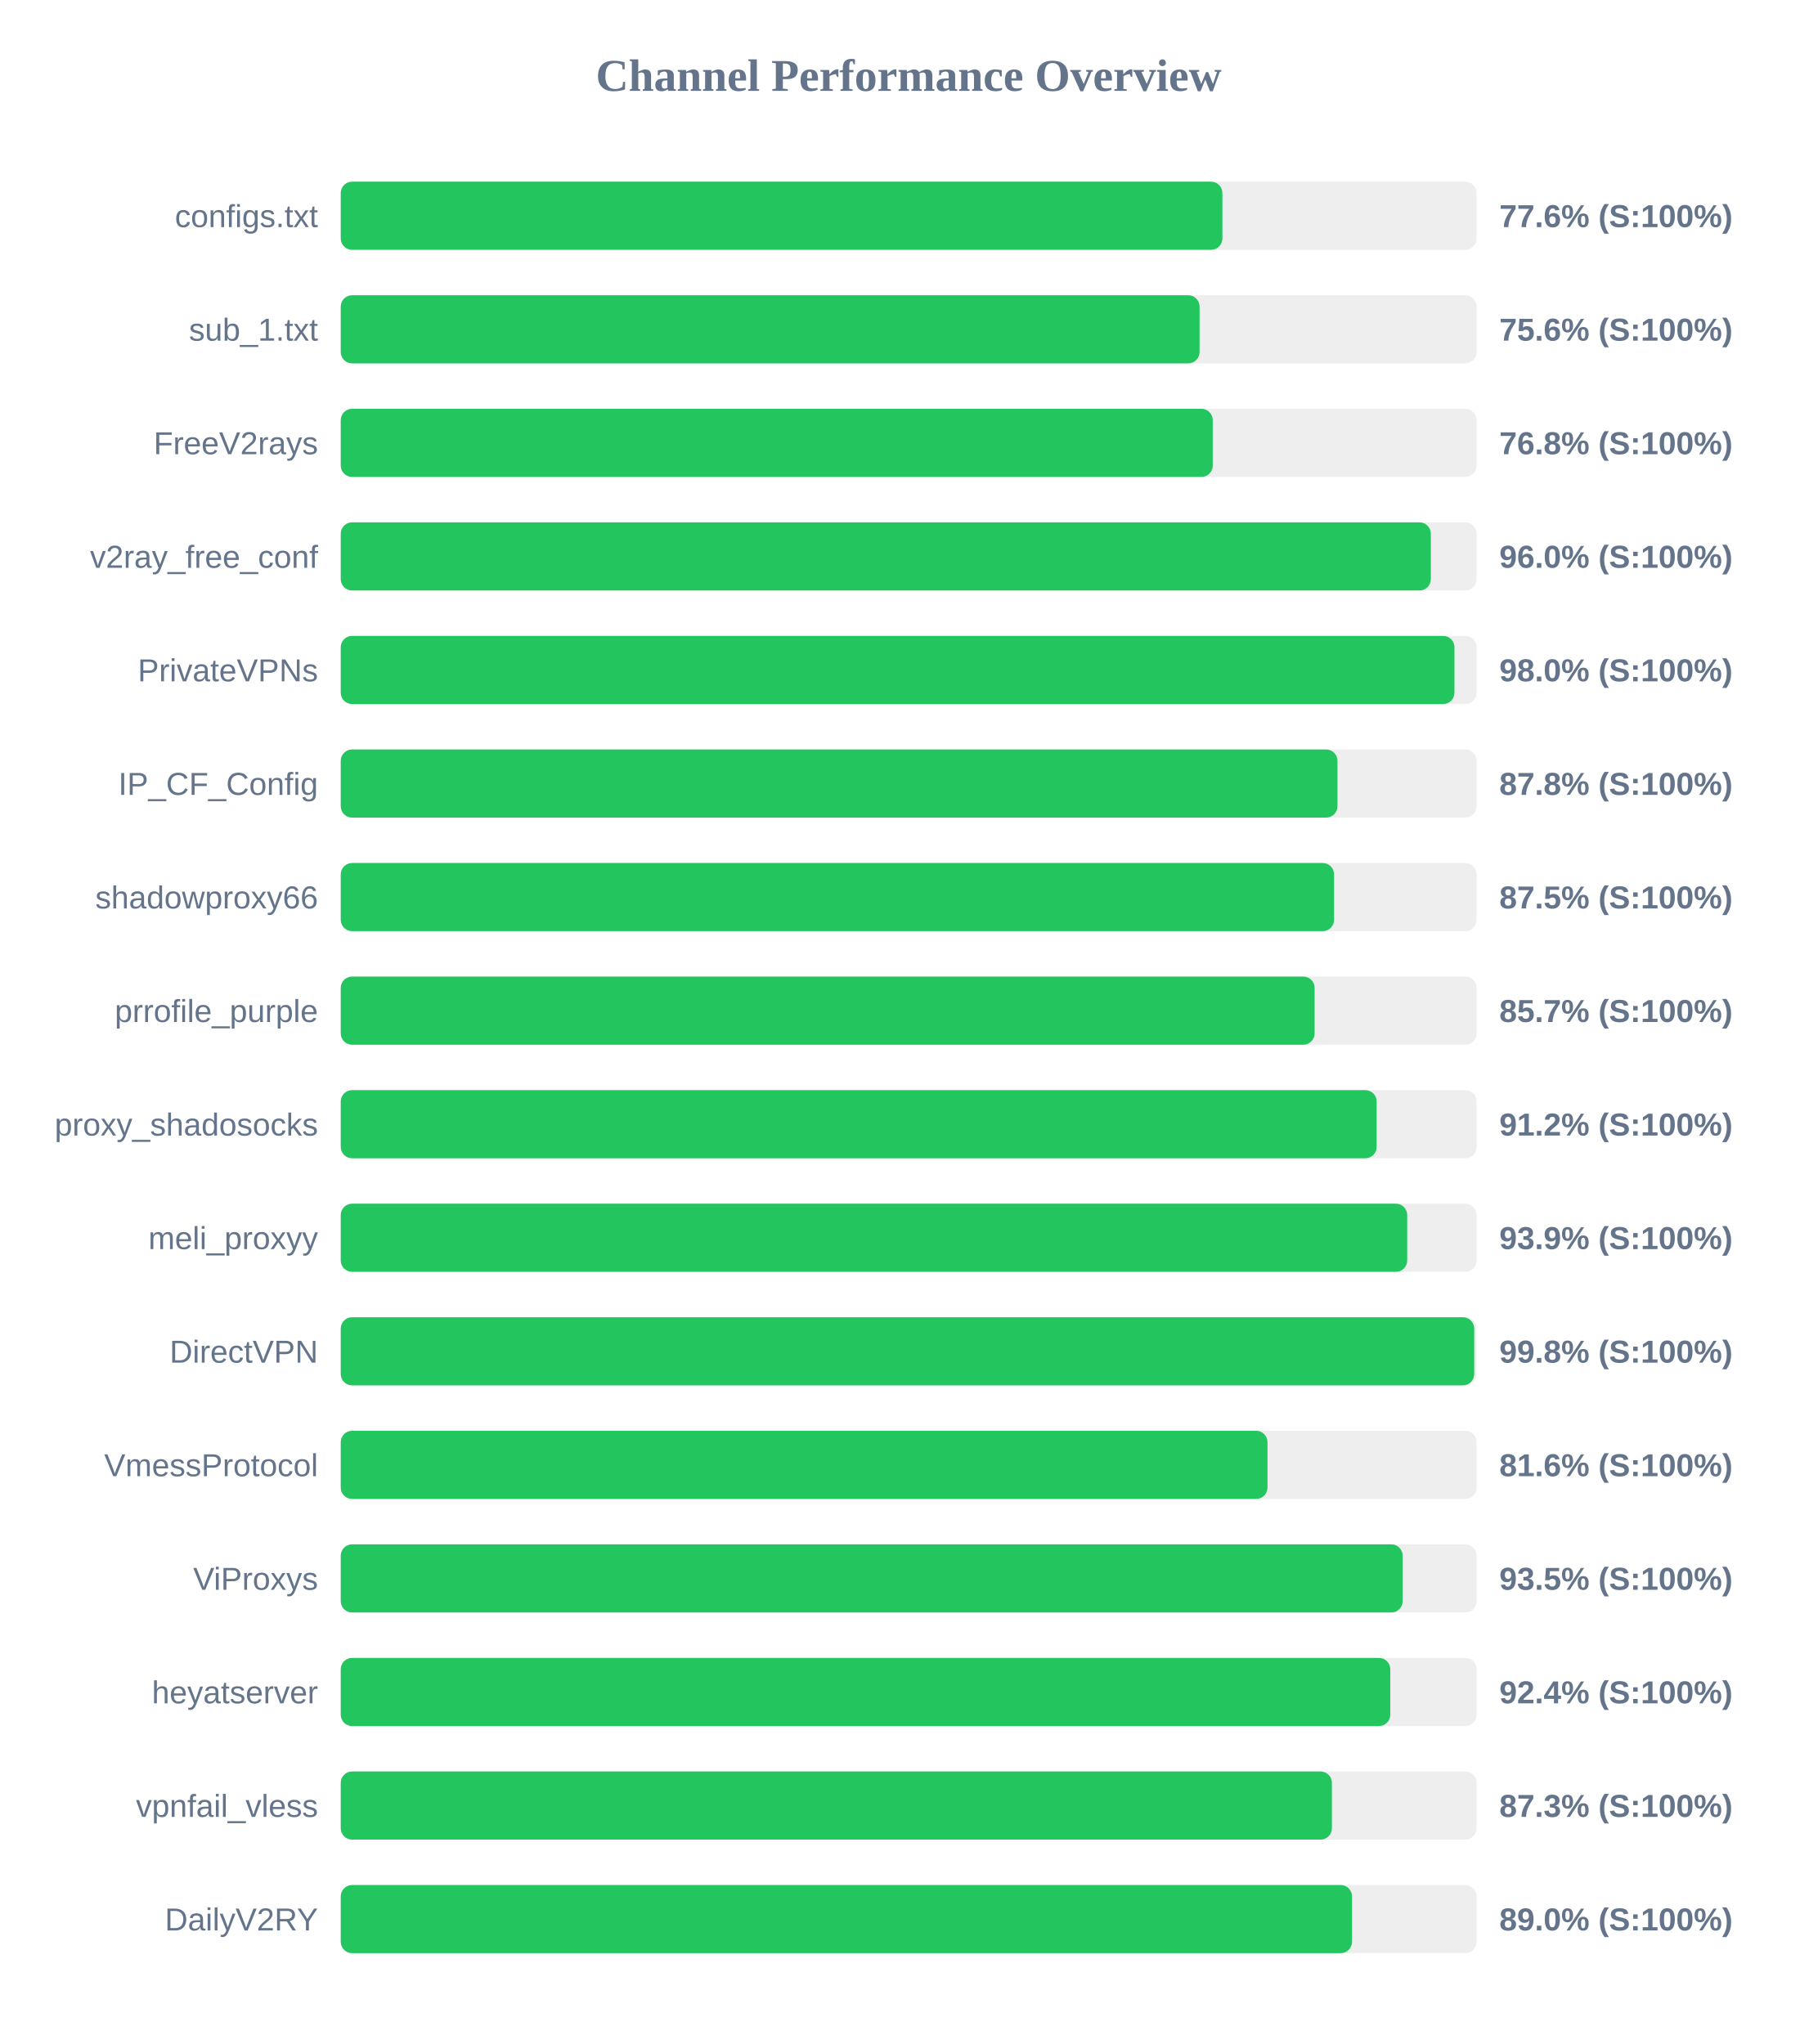
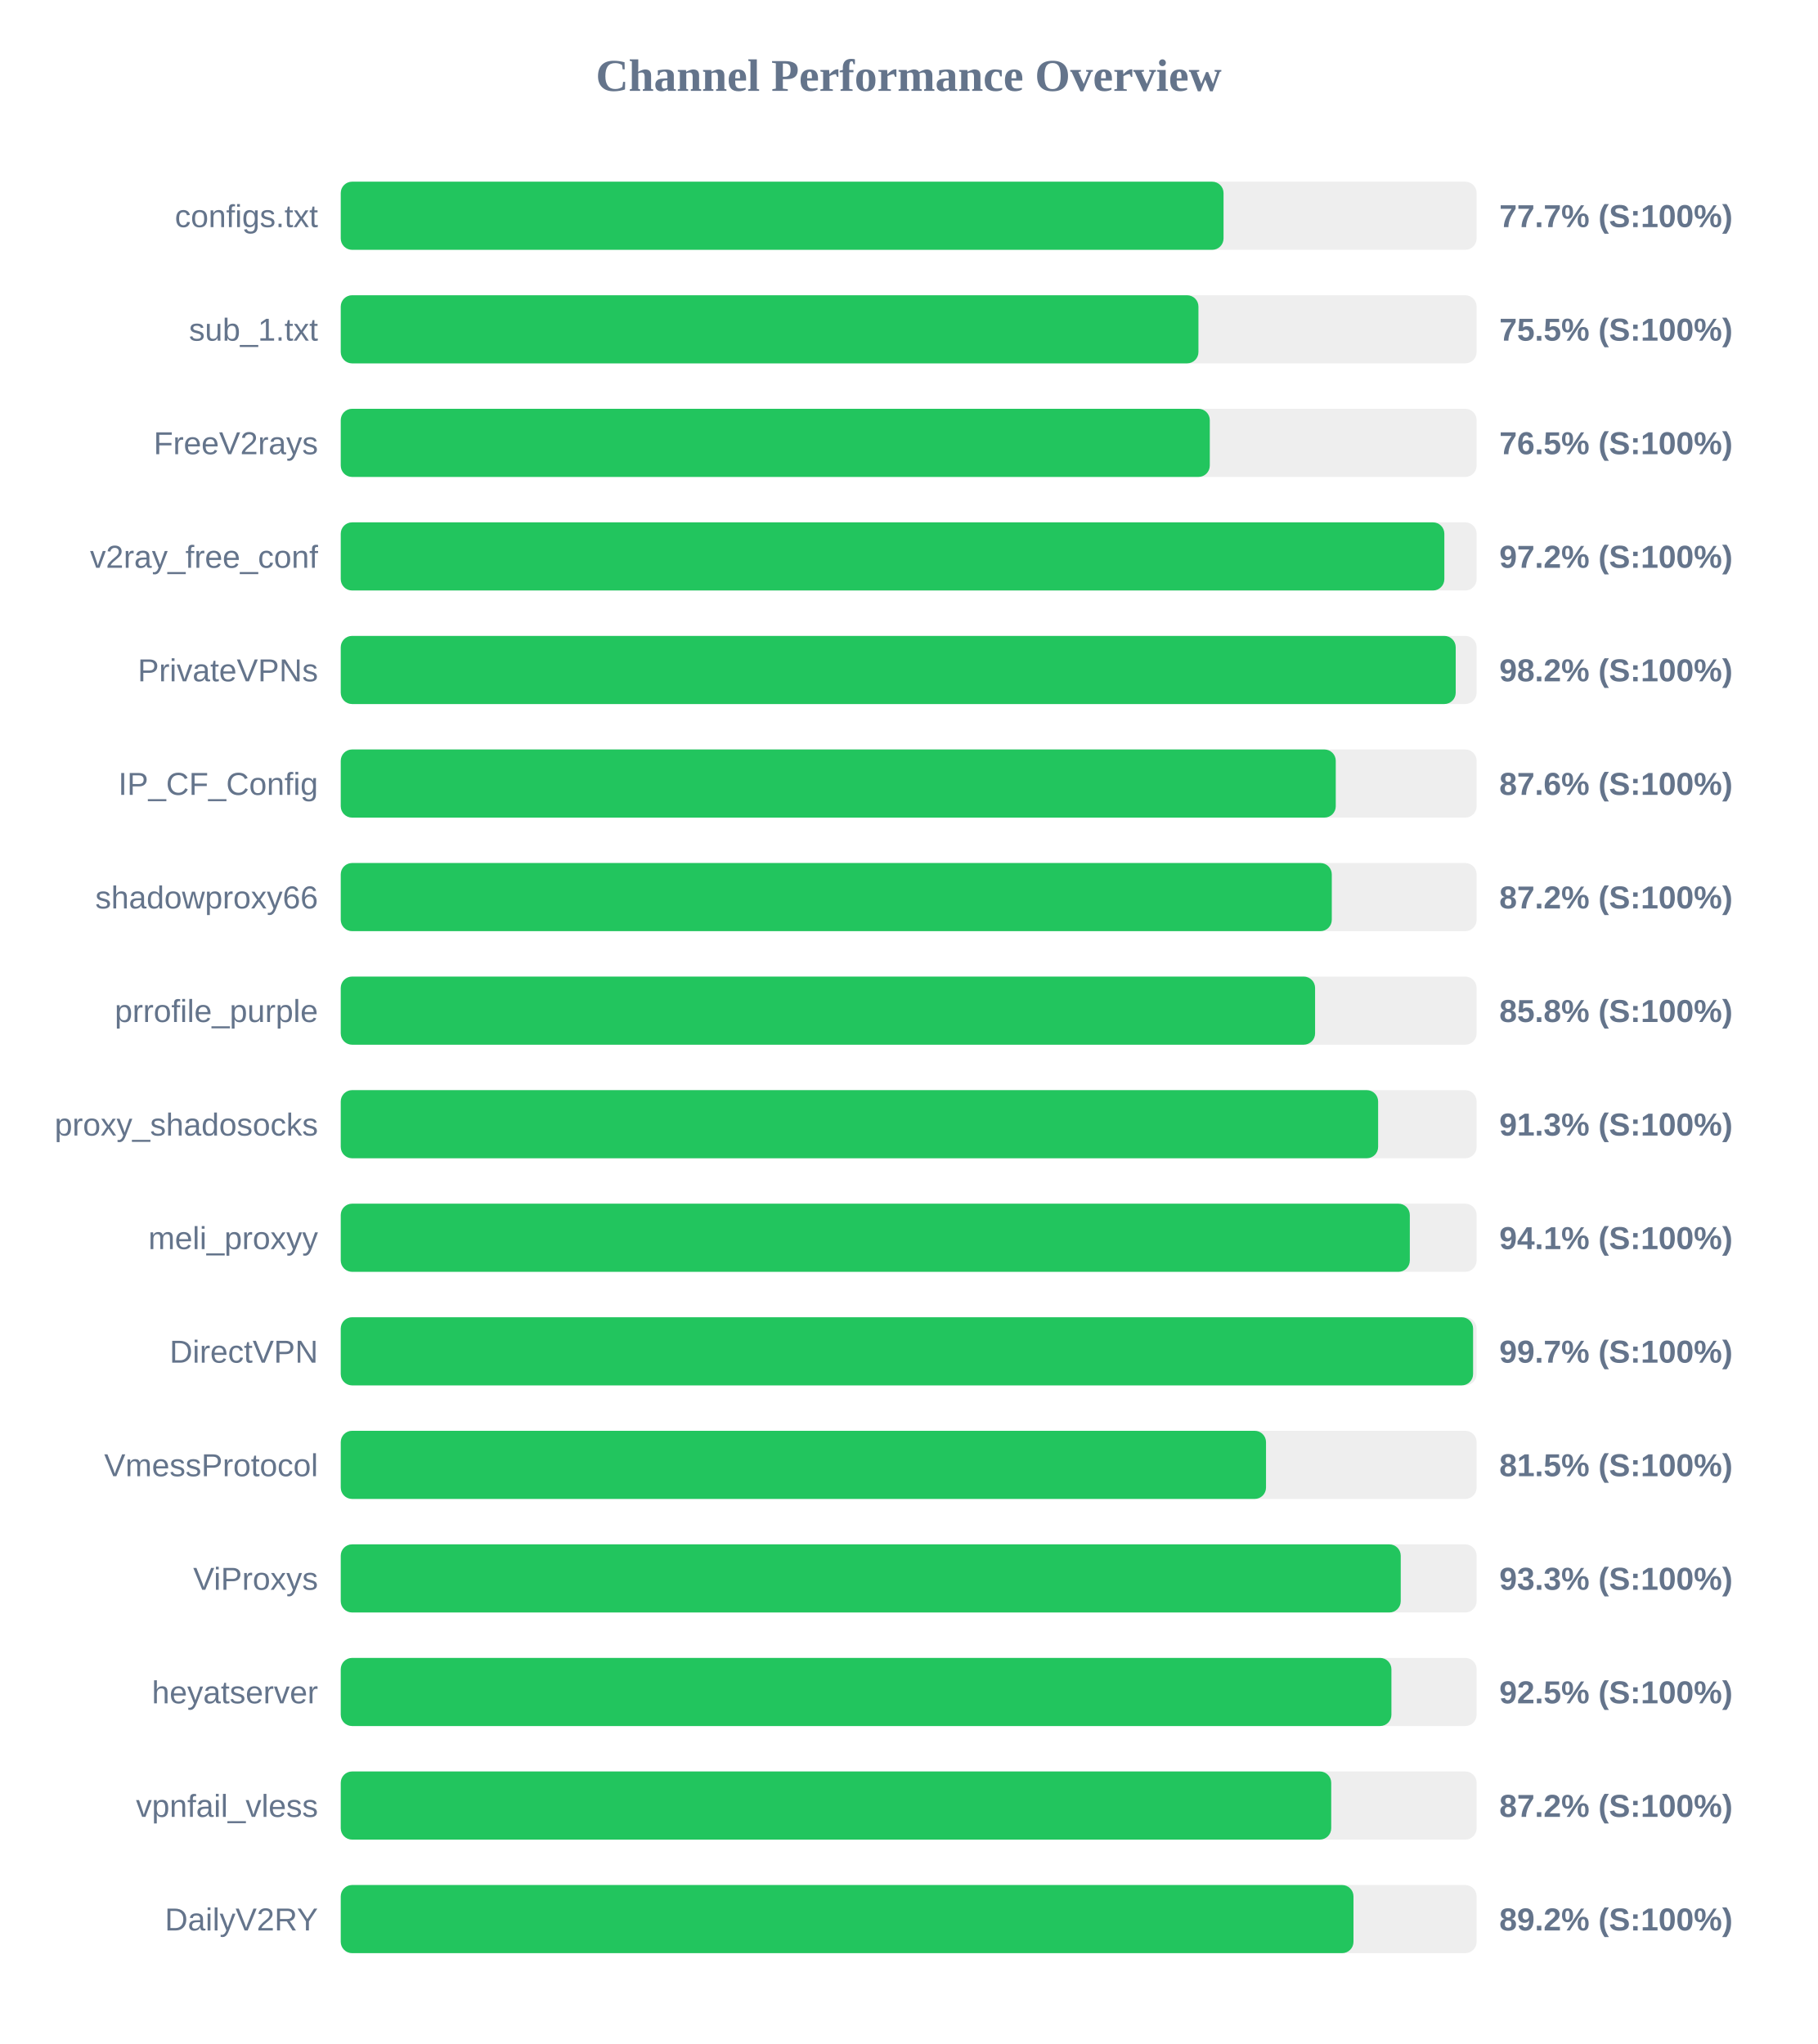
<svg xmlns="http://www.w3.org/2000/svg" width="800" height="900" version="1.1">
  <style>
        .row { font: 14px Arial; fill: #64748b; }
        .score { font: bold 14px Arial; fill: #64748b; }
    </style>
  <text x="400" y="40" text-anchor="middle" font-size="20px" font-weight="bold" fill="#64748b">Channel Performance Overview</text>
  <rect x="150" y="80" width="500" height="30" fill="#eee" rx="5" />
-   <rect x="150" y="80" width="388.1" height="30" fill="#22c55e" rx="5" />
+   <rect x="150" y="80" width="388.6" height="30" fill="#22c55e" rx="5" />
  <text x="140" y="100" text-anchor="end" class="row">configs.txt</text>
-   <text x="660" y="100" text-anchor="start" class="score">77.6% (S:100%)</text>
+   <text x="660" y="100" text-anchor="start" class="score">77.7% (S:100%)</text>
  <rect x="150" y="130" width="500" height="30" fill="#eee" rx="5" />
-   <rect x="150" y="130" width="378.05" height="30" fill="#22c55e" rx="5" />
+   <rect x="150" y="130" width="377.55" height="30" fill="#22c55e" rx="5" />
  <text x="140" y="150" text-anchor="end" class="row">sub_1.txt</text>
-   <text x="660" y="150" text-anchor="start" class="score">75.6% (S:100%)</text>
+   <text x="660" y="150" text-anchor="start" class="score">75.5% (S:100%)</text>
  <rect x="150" y="180" width="500" height="30" fill="#eee" rx="5" />
-   <rect x="150" y="180" width="383.85" height="30" fill="#22c55e" rx="5" />
+   <rect x="150" y="180" width="382.55" height="30" fill="#22c55e" rx="5" />
  <text x="140" y="200" text-anchor="end" class="row">FreeV2rays</text>
-   <text x="660" y="200" text-anchor="start" class="score">76.8% (S:100%)</text>
+   <text x="660" y="200" text-anchor="start" class="score">76.5% (S:100%)</text>
  <rect x="150" y="230" width="500" height="30" fill="#eee" rx="5" />
-   <rect x="150" y="230" width="479.85" height="30" fill="#22c55e" rx="5" />
+   <rect x="150" y="230" width="485.8" height="30" fill="#22c55e" rx="5" />
  <text x="140" y="250" text-anchor="end" class="row">v2ray_free_conf</text>
-   <text x="660" y="250" text-anchor="start" class="score">96.0% (S:100%)</text>
+   <text x="660" y="250" text-anchor="start" class="score">97.2% (S:100%)</text>
  <rect x="150" y="280" width="500" height="30" fill="#eee" rx="5" />
-   <rect x="150" y="280" width="490.25" height="30" fill="#22c55e" rx="5" />
+   <rect x="150" y="280" width="490.8" height="30" fill="#22c55e" rx="5" />
  <text x="140" y="300" text-anchor="end" class="row">PrivateVPNs</text>
-   <text x="660" y="300" text-anchor="start" class="score">98.0% (S:100%)</text>
+   <text x="660" y="300" text-anchor="start" class="score">98.2% (S:100%)</text>
  <rect x="150" y="330" width="500" height="30" fill="#eee" rx="5" />
-   <rect x="150" y="330" width="438.75" height="30" fill="#22c55e" rx="5" />
+   <rect x="150" y="330" width="438.0" height="30" fill="#22c55e" rx="5" />
  <text x="140" y="350" text-anchor="end" class="row">IP_CF_Config</text>
-   <text x="660" y="350" text-anchor="start" class="score">87.8% (S:100%)</text>
+   <text x="660" y="350" text-anchor="start" class="score">87.6% (S:100%)</text>
  <rect x="150" y="380" width="500" height="30" fill="#eee" rx="5" />
-   <rect x="150" y="380" width="437.25" height="30" fill="#22c55e" rx="5" />
+   <rect x="150" y="380" width="436.25" height="30" fill="#22c55e" rx="5" />
  <text x="140" y="400" text-anchor="end" class="row">shadowproxy66</text>
-   <text x="660" y="400" text-anchor="start" class="score">87.5% (S:100%)</text>
+   <text x="660" y="400" text-anchor="start" class="score">87.2% (S:100%)</text>
  <rect x="150" y="430" width="500" height="30" fill="#eee" rx="5" />
-   <rect x="150" y="430" width="428.7" height="30" fill="#22c55e" rx="5" />
+   <rect x="150" y="430" width="428.9" height="30" fill="#22c55e" rx="5" />
  <text x="140" y="450" text-anchor="end" class="row">prrofile_purple</text>
-   <text x="660" y="450" text-anchor="start" class="score">85.7% (S:100%)</text>
+   <text x="660" y="450" text-anchor="start" class="score">85.8% (S:100%)</text>
  <rect x="150" y="480" width="500" height="30" fill="#eee" rx="5" />
-   <rect x="150" y="480" width="456.0" height="30" fill="#22c55e" rx="5" />
+   <rect x="150" y="480" width="456.65" height="30" fill="#22c55e" rx="5" />
  <text x="140" y="500" text-anchor="end" class="row">proxy_shadosocks</text>
-   <text x="660" y="500" text-anchor="start" class="score">91.2% (S:100%)</text>
+   <text x="660" y="500" text-anchor="start" class="score">91.3% (S:100%)</text>
  <rect x="150" y="530" width="500" height="30" fill="#eee" rx="5" />
-   <rect x="150" y="530" width="469.45" height="30" fill="#22c55e" rx="5" />
+   <rect x="150" y="530" width="470.6" height="30" fill="#22c55e" rx="5" />
  <text x="140" y="550" text-anchor="end" class="row">meli_proxyy</text>
-   <text x="660" y="550" text-anchor="start" class="score">93.9% (S:100%)</text>
+   <text x="660" y="550" text-anchor="start" class="score">94.1% (S:100%)</text>
  <rect x="150" y="580" width="500" height="30" fill="#eee" rx="5" />
-   <rect x="150" y="580" width="498.95" height="30" fill="#22c55e" rx="5" />
+   <rect x="150" y="580" width="498.45" height="30" fill="#22c55e" rx="5" />
  <text x="140" y="600" text-anchor="end" class="row">DirectVPN</text>
-   <text x="660" y="600" text-anchor="start" class="score">99.8% (S:100%)</text>
+   <text x="660" y="600" text-anchor="start" class="score">99.7% (S:100%)</text>
  <rect x="150" y="630" width="500" height="30" fill="#eee" rx="5" />
-   <rect x="150" y="630" width="407.95" height="30" fill="#22c55e" rx="5" />
+   <rect x="150" y="630" width="407.3" height="30" fill="#22c55e" rx="5" />
  <text x="140" y="650" text-anchor="end" class="row">VmessProtocol</text>
-   <text x="660" y="650" text-anchor="start" class="score">81.6% (S:100%)</text>
+   <text x="660" y="650" text-anchor="start" class="score">81.5% (S:100%)</text>
  <rect x="150" y="680" width="500" height="30" fill="#eee" rx="5" />
-   <rect x="150" y="680" width="467.45" height="30" fill="#22c55e" rx="5" />
+   <rect x="150" y="680" width="466.6" height="30" fill="#22c55e" rx="5" />
  <text x="140" y="700" text-anchor="end" class="row">ViProxys</text>
-   <text x="660" y="700" text-anchor="start" class="score">93.5% (S:100%)</text>
+   <text x="660" y="700" text-anchor="start" class="score">93.3% (S:100%)</text>
  <rect x="150" y="730" width="500" height="30" fill="#eee" rx="5" />
-   <rect x="150" y="730" width="462.0" height="30" fill="#22c55e" rx="5" />
+   <rect x="150" y="730" width="462.5" height="30" fill="#22c55e" rx="5" />
  <text x="140" y="750" text-anchor="end" class="row">heyatserver</text>
-   <text x="660" y="750" text-anchor="start" class="score">92.4% (S:100%)</text>
+   <text x="660" y="750" text-anchor="start" class="score">92.5% (S:100%)</text>
  <rect x="150" y="780" width="500" height="30" fill="#eee" rx="5" />
-   <rect x="150" y="780" width="436.3" height="30" fill="#22c55e" rx="5" />
+   <rect x="150" y="780" width="436.0" height="30" fill="#22c55e" rx="5" />
  <text x="140" y="800" text-anchor="end" class="row">vpnfail_vless</text>
-   <text x="660" y="800" text-anchor="start" class="score">87.3% (S:100%)</text>
+   <text x="660" y="800" text-anchor="start" class="score">87.2% (S:100%)</text>
  <rect x="150" y="830" width="500" height="30" fill="#eee" rx="5" />
-   <rect x="150" y="830" width="445.15" height="30" fill="#22c55e" rx="5" />
+   <rect x="150" y="830" width="445.8" height="30" fill="#22c55e" rx="5" />
  <text x="140" y="850" text-anchor="end" class="row">DailyV2RY</text>
-   <text x="660" y="850" text-anchor="start" class="score">89.0% (S:100%)</text>
+   <text x="660" y="850" text-anchor="start" class="score">89.2% (S:100%)</text>
</svg>
